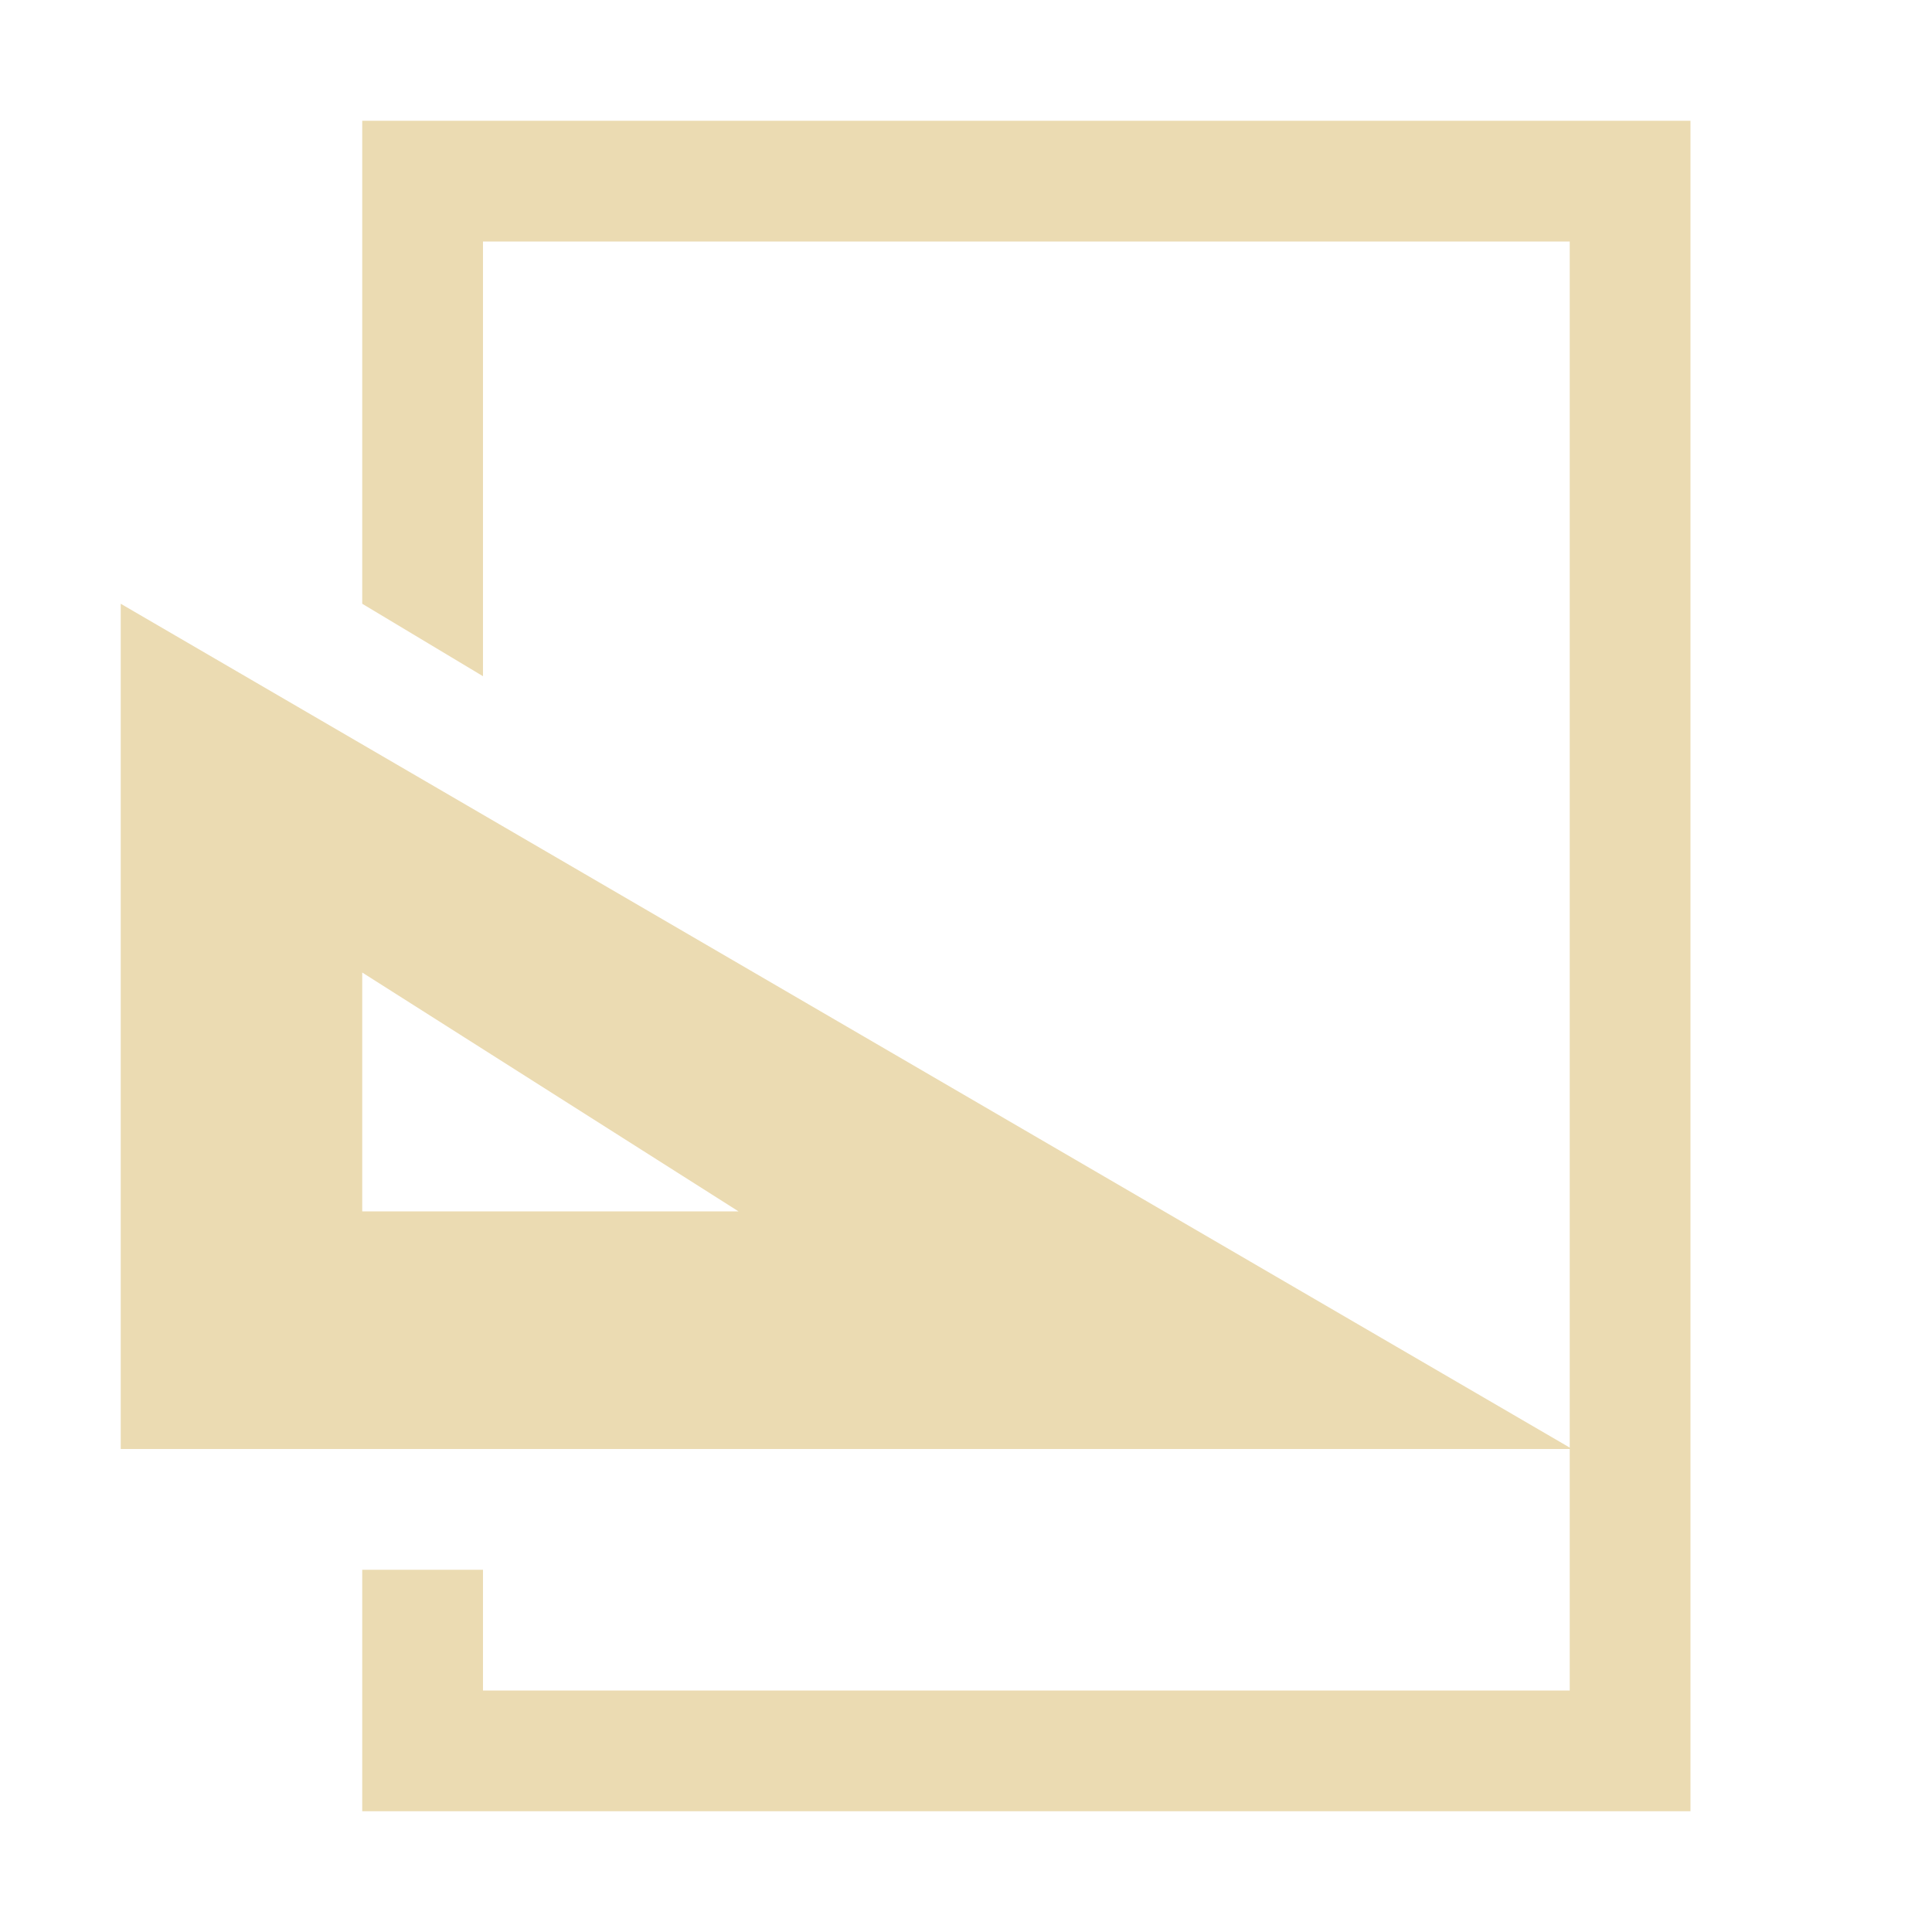
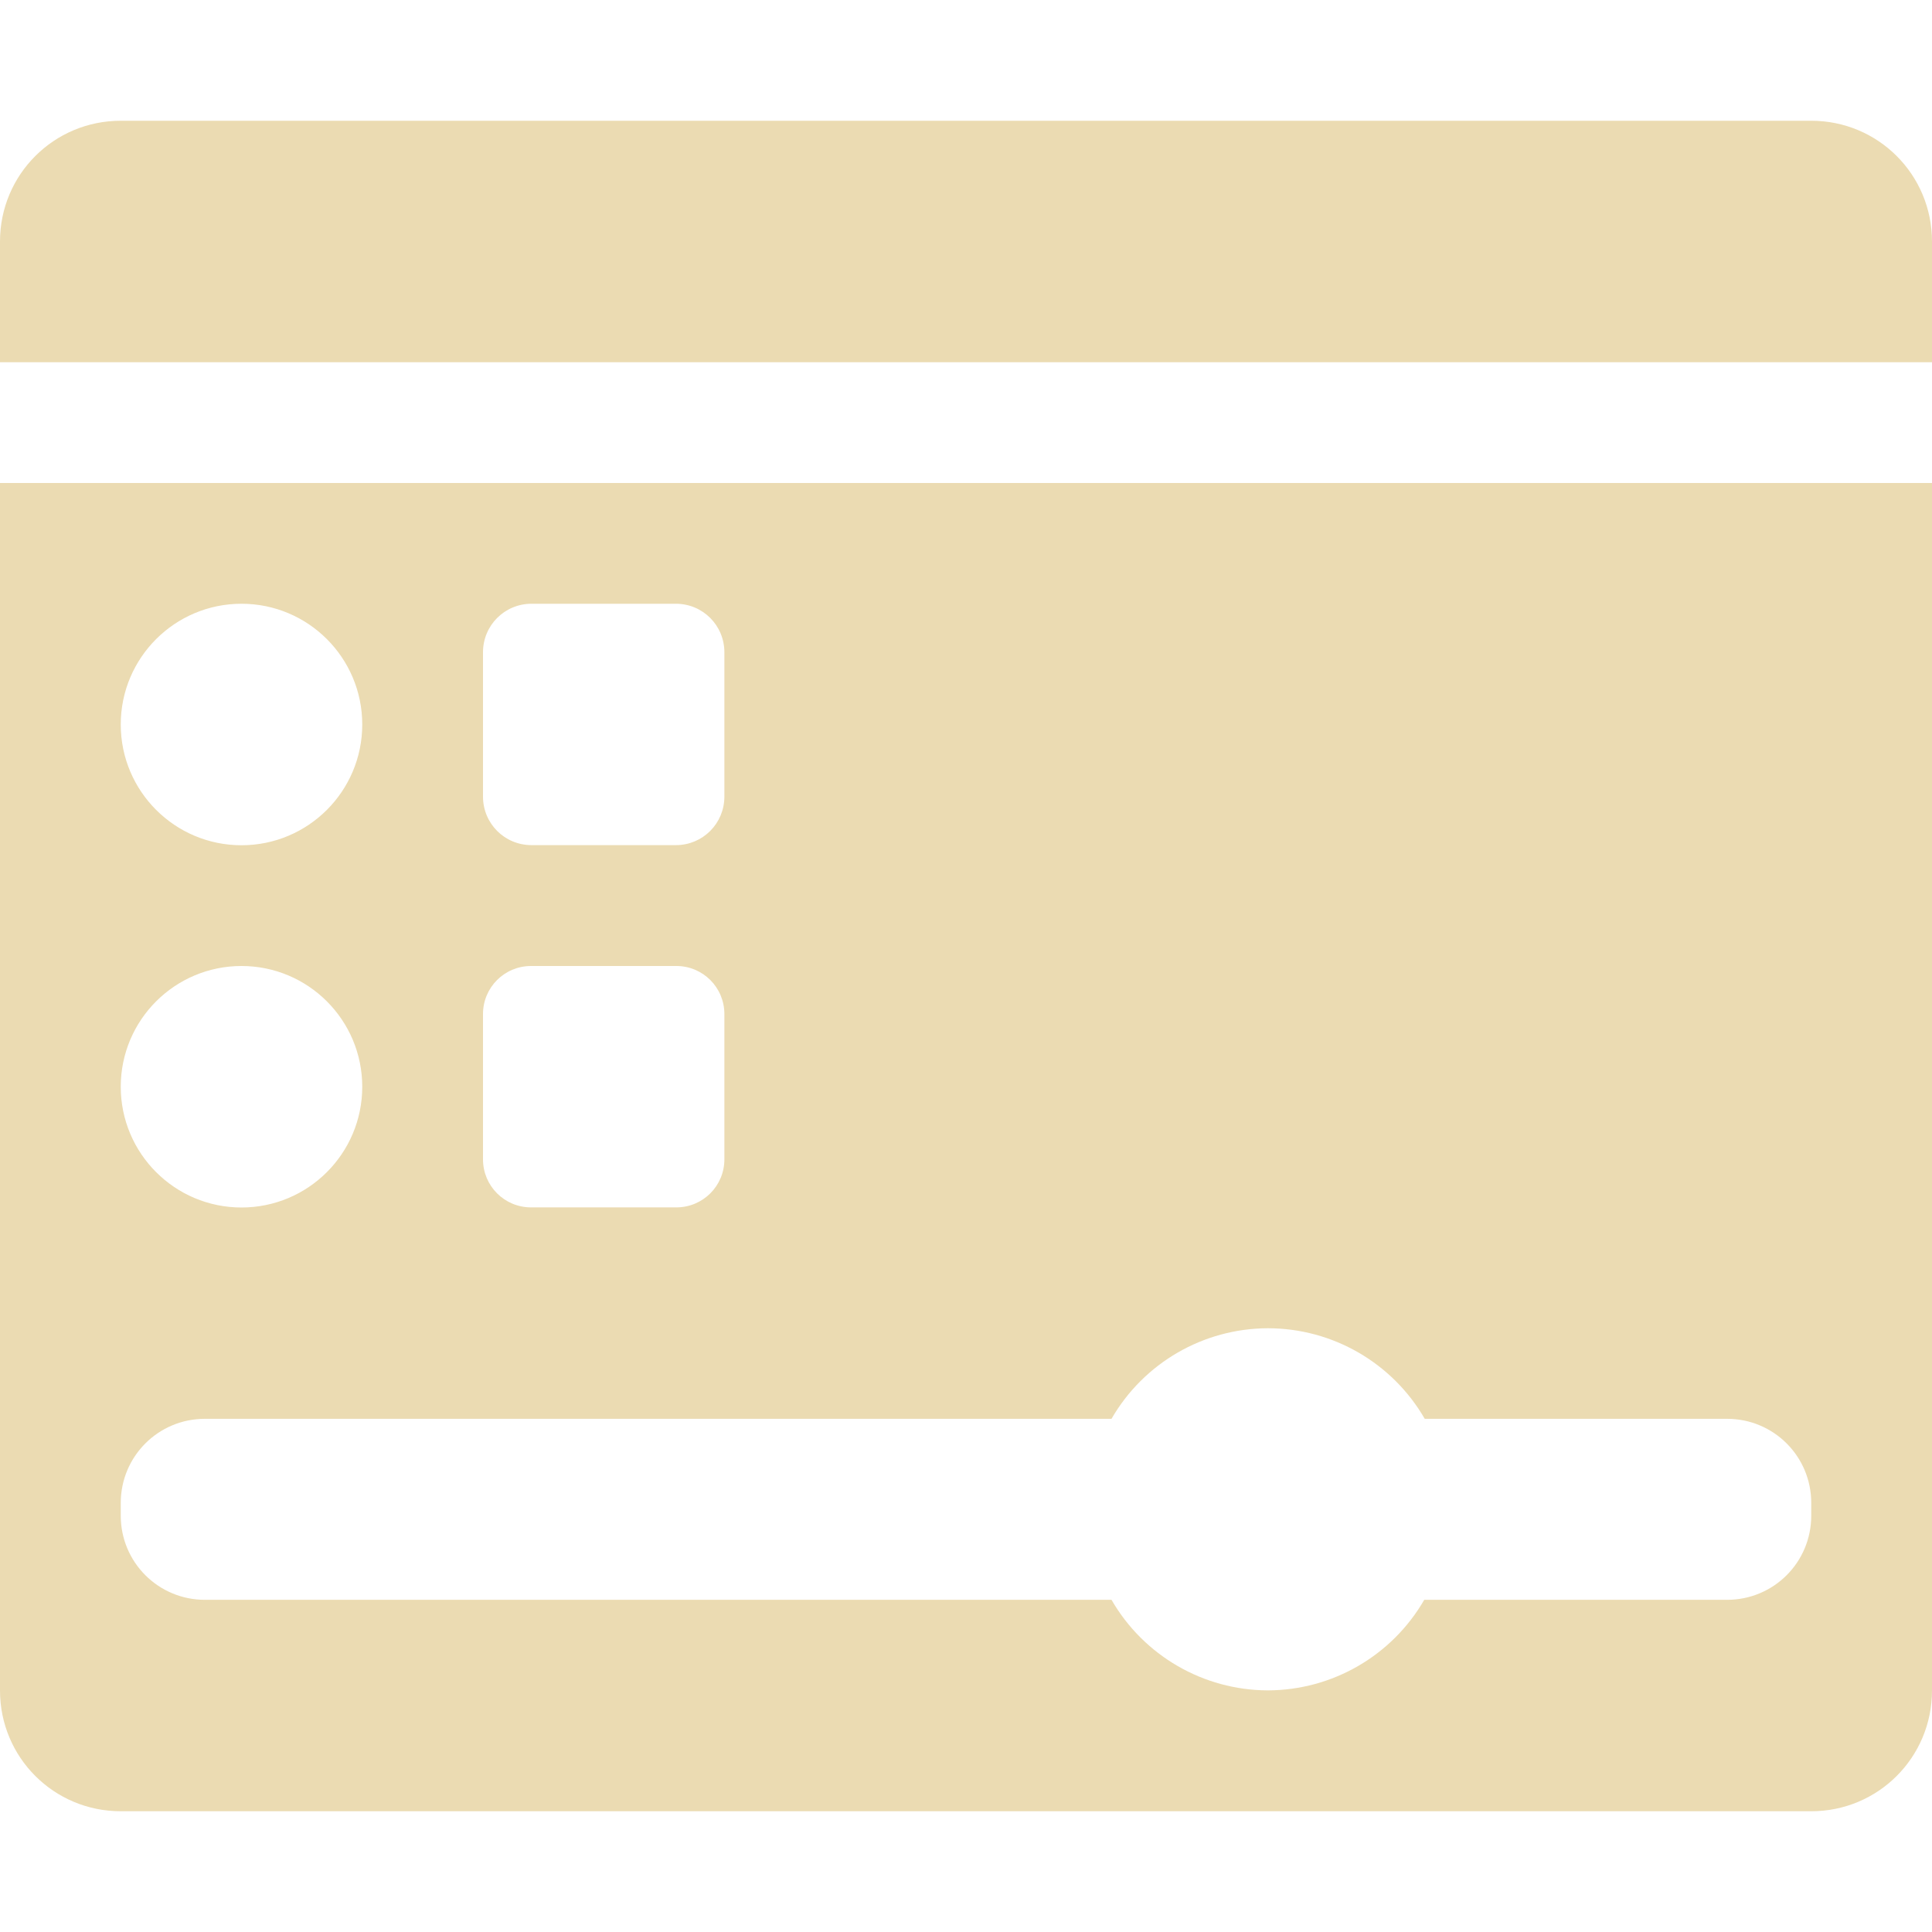
- <svg xmlns="http://www.w3.org/2000/svg" width="16" height="16" version="1.1">
+ <svg xmlns="http://www.w3.org/2000/svg" width="16" height="16" version="1.1" viewBox="0 0 16 16">
  <defs>
-     <style id="current-color-scheme" type="text/css">
-    .ColorScheme-Text { color:#ebdbb2; } .ColorScheme-Highlight { color:#458588; }
-   </style>
-     <linearGradient id="arrongin" x1="0%" x2="0%" y1="0%" y2="100%">
-       <stop offset="0%" style="stop-color:#d79921; stop-opacity:1" />
-       <stop offset="100%" style="stop-color:#b57614; stop-opacity:1" />
-     </linearGradient>
-     <linearGradient id="aurora" x1="0%" x2="0%" y1="0%" y2="100%">
-       <stop offset="0%" style="stop-color:#83a598; stop-opacity:1" />
-       <stop offset="100%" style="stop-color:#b16286; stop-opacity:1" />
-     </linearGradient>
-     <linearGradient id="fitdance" x1="0%" x2="0%" y1="0%" y2="100%">
-       <stop offset="0%" style="stop-color:#8ec07c; stop-opacity:1" />
-       <stop offset="100%" style="stop-color:#458588; stop-opacity:1" />
-     </linearGradient>
-     <linearGradient id="oomox" x1="0%" x2="0%" y1="0%" y2="100%">
-       <stop offset="0%" style="stop-color:#458588; stop-opacity:1" />
-       <stop offset="100%" style="stop-color:#928374; stop-opacity:1" />
-     </linearGradient>
-     <linearGradient id="rainblue" x1="0%" x2="0%" y1="0%" y2="100%">
-       <stop offset="0%" style="stop-color:#b8bb26; stop-opacity:1" />
-       <stop offset="100%" style="stop-color:#076678; stop-opacity:1" />
-     </linearGradient>
-     <linearGradient id="sunrise" x1="0%" x2="0%" y1="0%" y2="100%">
-       <stop offset="0%" style="stop-color: #fe8019; stop-opacity:1" />
-       <stop offset="100%" style="stop-color: #fabd2f; stop-opacity:1" />
-     </linearGradient>
-     <linearGradient id="telinkrin" x1="0%" x2="0%" y1="0%" y2="100%">
-       <stop offset="0%" style="stop-color: #83a598; stop-opacity:1" />
-       <stop offset="100%" style="stop-color: #83a598; stop-opacity:1" />
-     </linearGradient>
-     <linearGradient id="60spsycho" x1="0%" x2="0%" y1="0%" y2="100%">
-       <stop offset="0%" style="stop-color: #fb4934; stop-opacity:1" />
-       <stop offset="25%" style="stop-color: #fabd2f; stop-opacity:1" />
-       <stop offset="50%" style="stop-color: #fe8019; stop-opacity:1" />
-       <stop offset="100%" style="stop-color: #689d6a; stop-opacity:1" />
-     </linearGradient>
-     <linearGradient id="90ssummer" x1="0%" x2="0%" y1="0%" y2="100%">
-       <stop offset="0%" style="stop-color: #b16286; stop-opacity:1" />
-       <stop offset="20%" style="stop-color: #8ec07c; stop-opacity:1" />
-       <stop offset="50%" style="stop-color: #fabd2f; stop-opacity:1" />
-       <stop offset="100%" style="stop-color: #458588; stop-opacity:1" />
-     </linearGradient>
-     <linearGradient id="cyberneon" x1="0%" x2="0%" y1="0%" y2="100%">
-       <stop offset="0" style="stop-color:#83a598; stop-opacity:1" />
-       <stop offset="1" style="stop-color:#b16286; stop-opacity:1" />
-     </linearGradient>
+     <style type="text/css" id="current-color-scheme">.ColorScheme-Text { color:#ebdbb2; } .ColorScheme-Highlight { color:#458588; }</style>
  </defs>
-   <g transform="translate(-592.0002,13)">
-     <path d="M 593,-8 V -1 h 12.02 z m 2,3.054 3.116,1.978 h -3.116 z" style="fill:currentColor" class="ColorScheme-Text" />
-     <path d="m 606,-12 0,14 -11,0 0,-2 1,0 0,1 9,0 0,-12 -9,0 0,3.6 -1,-0.6 0,-4 z" style="fill:currentColor" class="ColorScheme-Text" />
-   </g>
+   <path class="ColorScheme-Text" fill="currentColor" d="m1 1c-0.554 0-1 0.446-1 1v1h16v-1c0-0.554-0.446-1-1-1h-14zm-1 3v10c0 0.554 0.446 1 1 1h14c0.554 0 1-0.446 1-1v-10h-16zm2 1a1 1 0 0 1 1 1 1 1 0 0 1-1 1 1 1 0 0 1-1-1 1 1 0 0 1 1-1zm2.402 0h1.195c0.223 0 0.402 0.179 0.402 0.402v1.195c0 0.223-0.179 0.402-0.402 0.402h-1.195c-0.223 0-0.402-0.179-0.402-0.402v-1.195c0-0.223 0.179-0.402 0.402-0.402zm-2.402 3a1 1 0 0 1 1 1 1 1 0 0 1-1 1 1 1 0 0 1-1-1 1 1 0 0 1 1-1zm2.398 0h1.203c0.221 0 0.398 0.178 0.398 0.398v1.203c0 0.221-0.178 0.398-0.398 0.398h-1.203c-0.221 0-0.398-0.178-0.398-0.398v-1.203c0-0.221 0.178-0.398 0.398-0.398zm6.102 3a1.5 1.5 0 0 1 1.299 0.75h2.504c0.386 0 0.697 0.311 0.697 0.697v0.105c0 0.386-0.311 0.697-0.697 0.697h-2.508a1.5 1.5 0 0 1-1.295 0.75 1.5 1.5 0 0 1-1.295-0.75h-7.508c-0.386 0-0.697-0.311-0.697-0.697v-0.105c0-0.386 0.311-0.697 0.697-0.697h7.508a1.5 1.5 0 0 1 1.295-0.75z" />
</svg>
